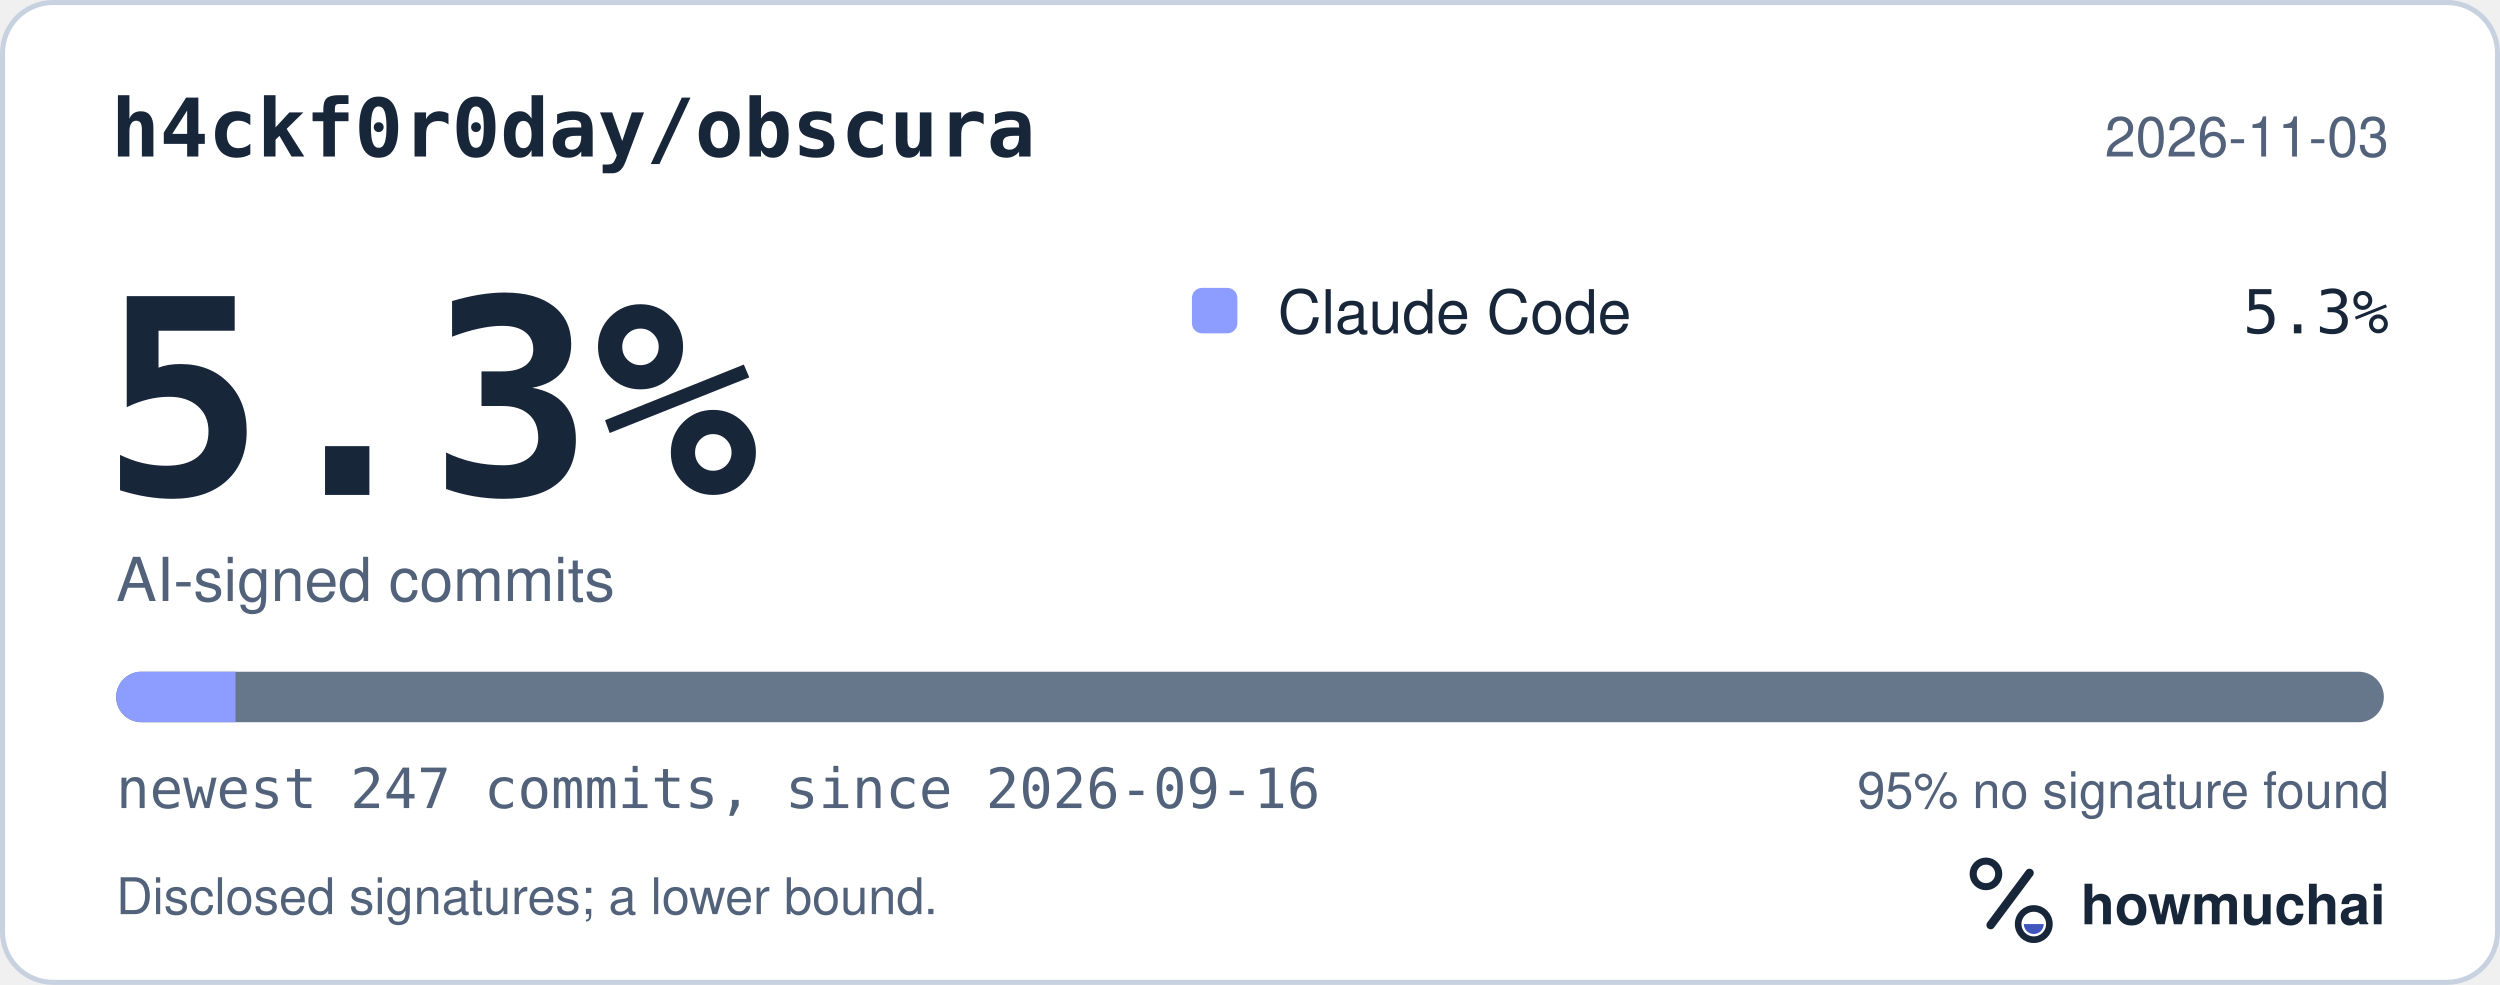
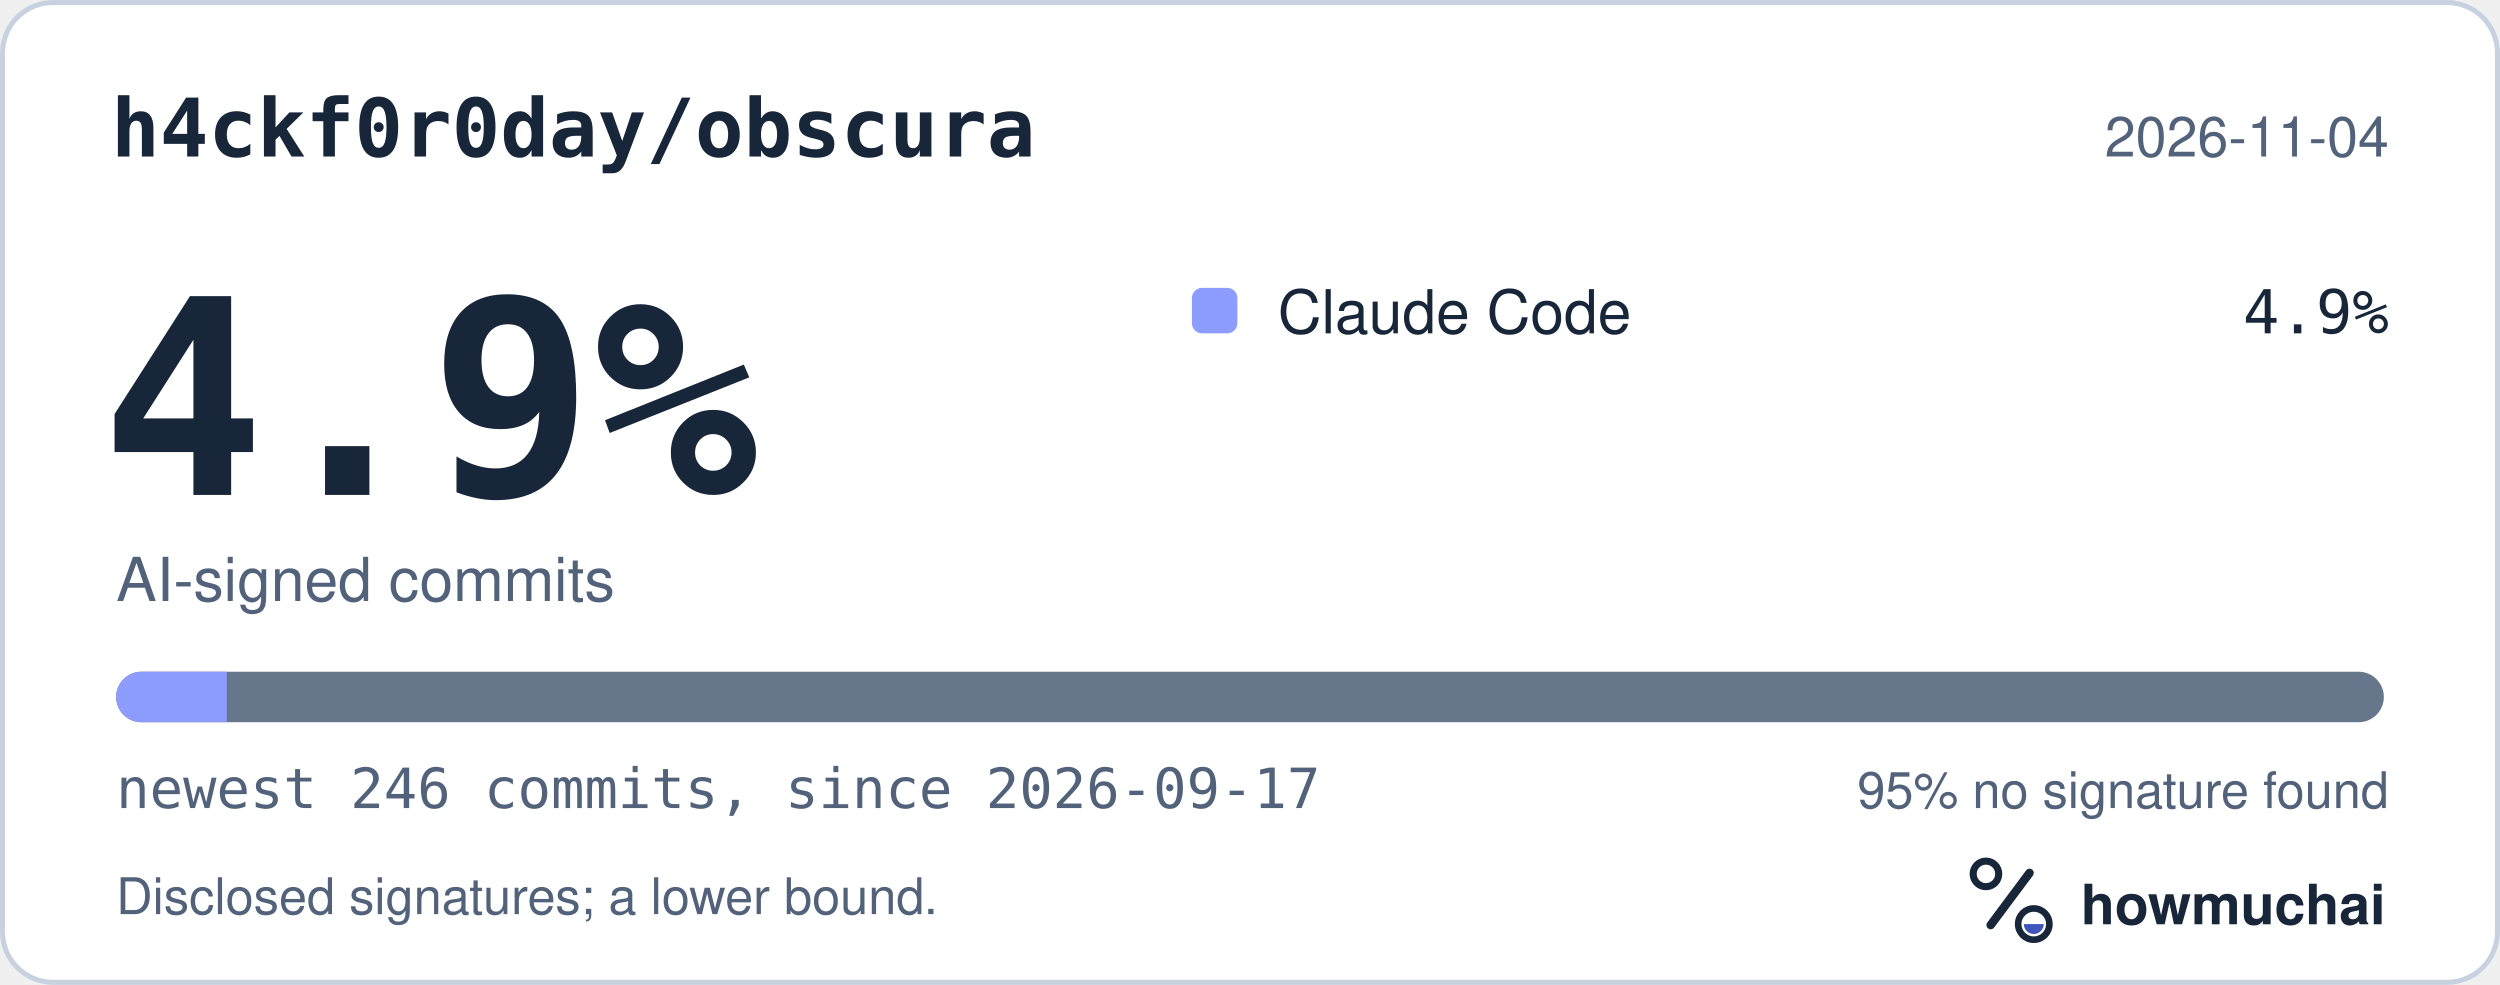
<svg xmlns="http://www.w3.org/2000/svg" width="495" height="195" viewBox="0 0 495 195" role="img" aria-labelledby="hm-t hm-d">
  <rect x="0.5" y="0.5" width="494" height="194" rx="10" fill="#FFFFFF" stroke="#C7D1DF" />
  <text x="22" y="31" fill="#18263A" font-family="ui-monospace, SF Mono, Menlo, Consolas, IBM Plex Mono, monospace" font-size="16" font-weight="600">h4ckf0r0day/obscura</text>
-   <text x="473" y="31" fill="#52627A" font-family="-apple-system, BlinkMacSystemFont, Segoe UI, Helvetica, Arial, Fira Sans, sans-serif" font-size="11" text-anchor="end">2026-11-03</text>
-   <text x="20" y="98" fill="#18263A" font-family="ui-monospace, SF Mono, Menlo, Consolas, IBM Plex Mono, monospace" font-size="54" font-weight="700">5.3%</text>
+   <text x="473" y="31" fill="#52627A" font-family="-apple-system, BlinkMacSystemFont, Segoe UI, Helvetica, Arial, Fira Sans, sans-serif" font-size="11" text-anchor="end">2026-11-04</text>
+   <text x="20" y="98" fill="#18263A" font-family="ui-monospace, SF Mono, Menlo, Consolas, IBM Plex Mono, monospace" font-size="54" font-weight="700">4.9%</text>
  <text x="23" y="119" fill="#52627A" font-family="-apple-system, BlinkMacSystemFont, Segoe UI, Helvetica, Arial, Fira Sans, sans-serif" font-size="12">AI-signed commits</text>
  <rect x="236" y="57" width="9" height="9" rx="2" fill="#8D9DFF" />
  <text x="253" y="66" fill="#18263A" font-family="-apple-system, BlinkMacSystemFont, Segoe UI, Helvetica, Arial, Fira Sans, sans-serif" font-size="12">Claude Code</text>
-   <text x="473" y="66" fill="#18263A" font-family="ui-monospace, SF Mono, Menlo, Consolas, IBM Plex Mono, monospace" font-size="12" text-anchor="end">5.3%</text>
+   <text x="473" y="66" fill="#18263A" font-family="ui-monospace, SF Mono, Menlo, Consolas, IBM Plex Mono, monospace" font-size="12" text-anchor="end">4.9%</text>
  <defs>
    <clipPath id="hm-bar">
      <rect x="23" y="133" width="449" height="10" rx="5" />
    </clipPath>
  </defs>
  <rect x="23" y="133" width="449" height="10" rx="5" fill="#66768B" />
  <g clip-path="url(#hm-bar)">
-     <rect x="23.00" y="133" width="23.63" height="10" fill="#8D9DFF" />
+     <rect x="23.00" y="133" width="21.90" height="10" fill="#8D9DFF" />
  </g>
-   <text x="23" y="160" fill="#52627A" font-family="ui-monospace, SF Mono, Menlo, Consolas, IBM Plex Mono, monospace" font-size="11">newest 247 commits, since 2026-09-16</text>
+   <text x="23" y="160" fill="#52627A" font-family="ui-monospace, SF Mono, Menlo, Consolas, IBM Plex Mono, monospace" font-size="11">newest 246 commits, since 2026-09-17</text>
  <text x="473" y="160" fill="#52627A" font-family="-apple-system, BlinkMacSystemFont, Segoe UI, Helvetica, Arial, Fira Sans, sans-serif" font-size="10" text-anchor="end">95% no signature found</text>
  <text x="23" y="181" fill="#52627A" font-family="-apple-system, BlinkMacSystemFont, Segoe UI, Helvetica, Arial, Fira Sans, sans-serif" font-size="10">Disclosed signatures; a lower bound.</text>
  <g transform="translate(386 166) scale(0.046875)">
    <circle cx="154" cy="150" r="54" fill="none" stroke="#18263A" stroke-width="30" />
    <path d="M174 366 338 146" fill="none" stroke="#18263A" stroke-width="36" stroke-linecap="round" />
    <circle cx="356" cy="362" r="66" fill="none" stroke="#18263A" stroke-width="28" />
    <path d="M314 362a42 42 0 0 0 84 0Z" fill="#4056BC" />
  </g>
  <text x="412" y="183" fill="#18263A" font-family="-apple-system, BlinkMacSystemFont, Segoe UI, Helvetica, Arial, Fira Sans, sans-serif" font-size="11" font-weight="650">howmuchai</text>
</svg>
